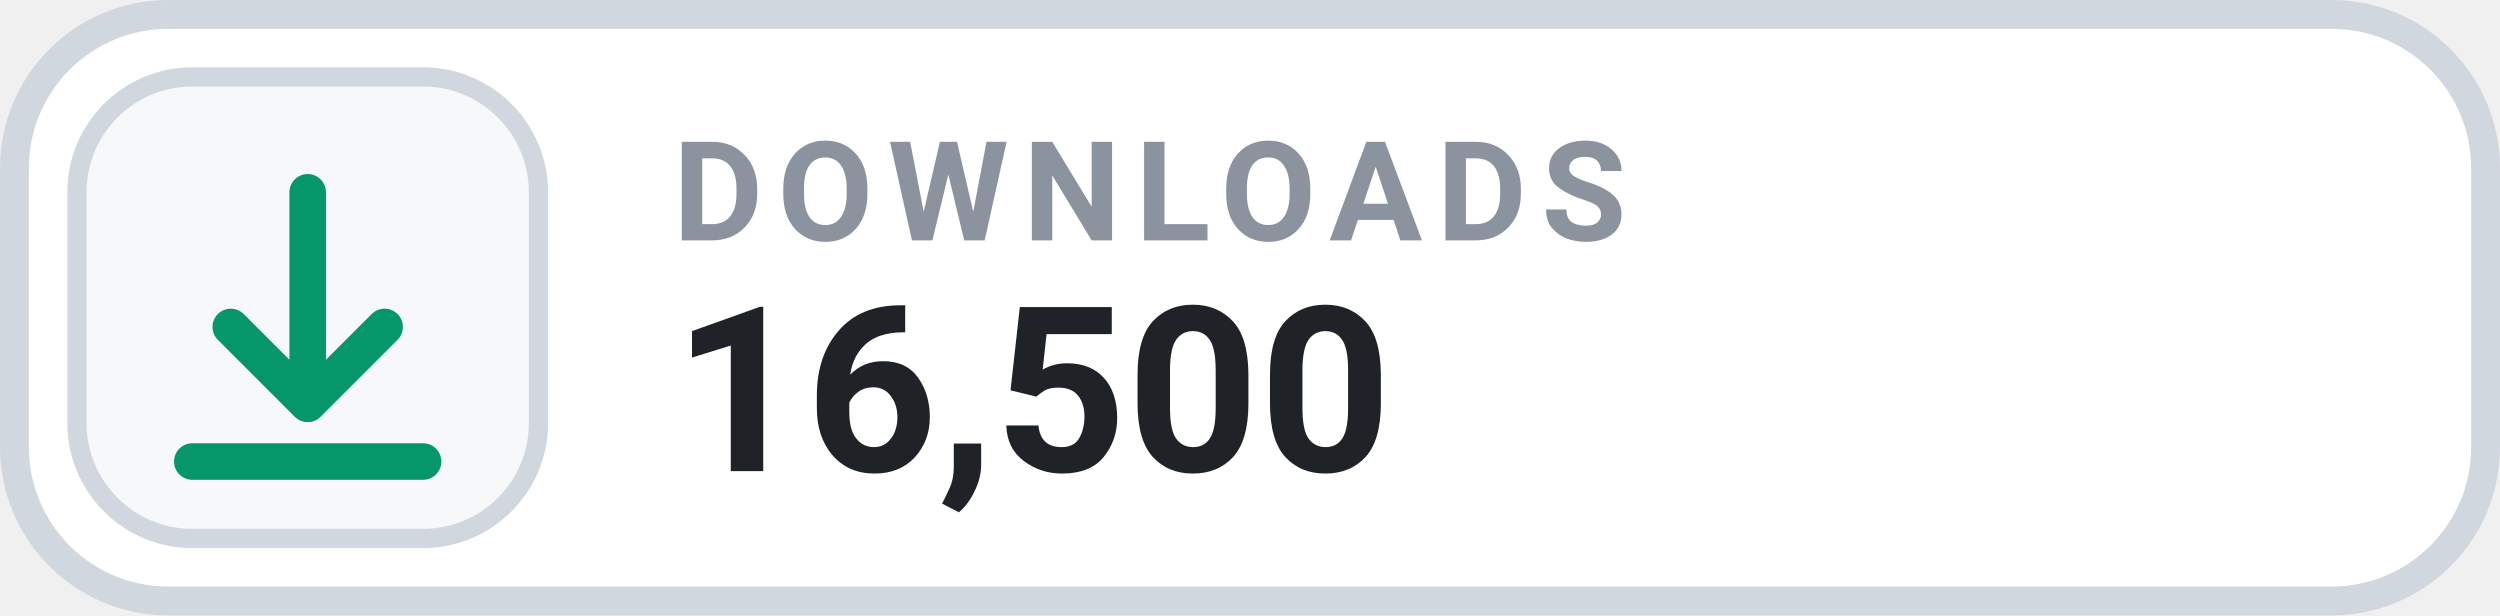
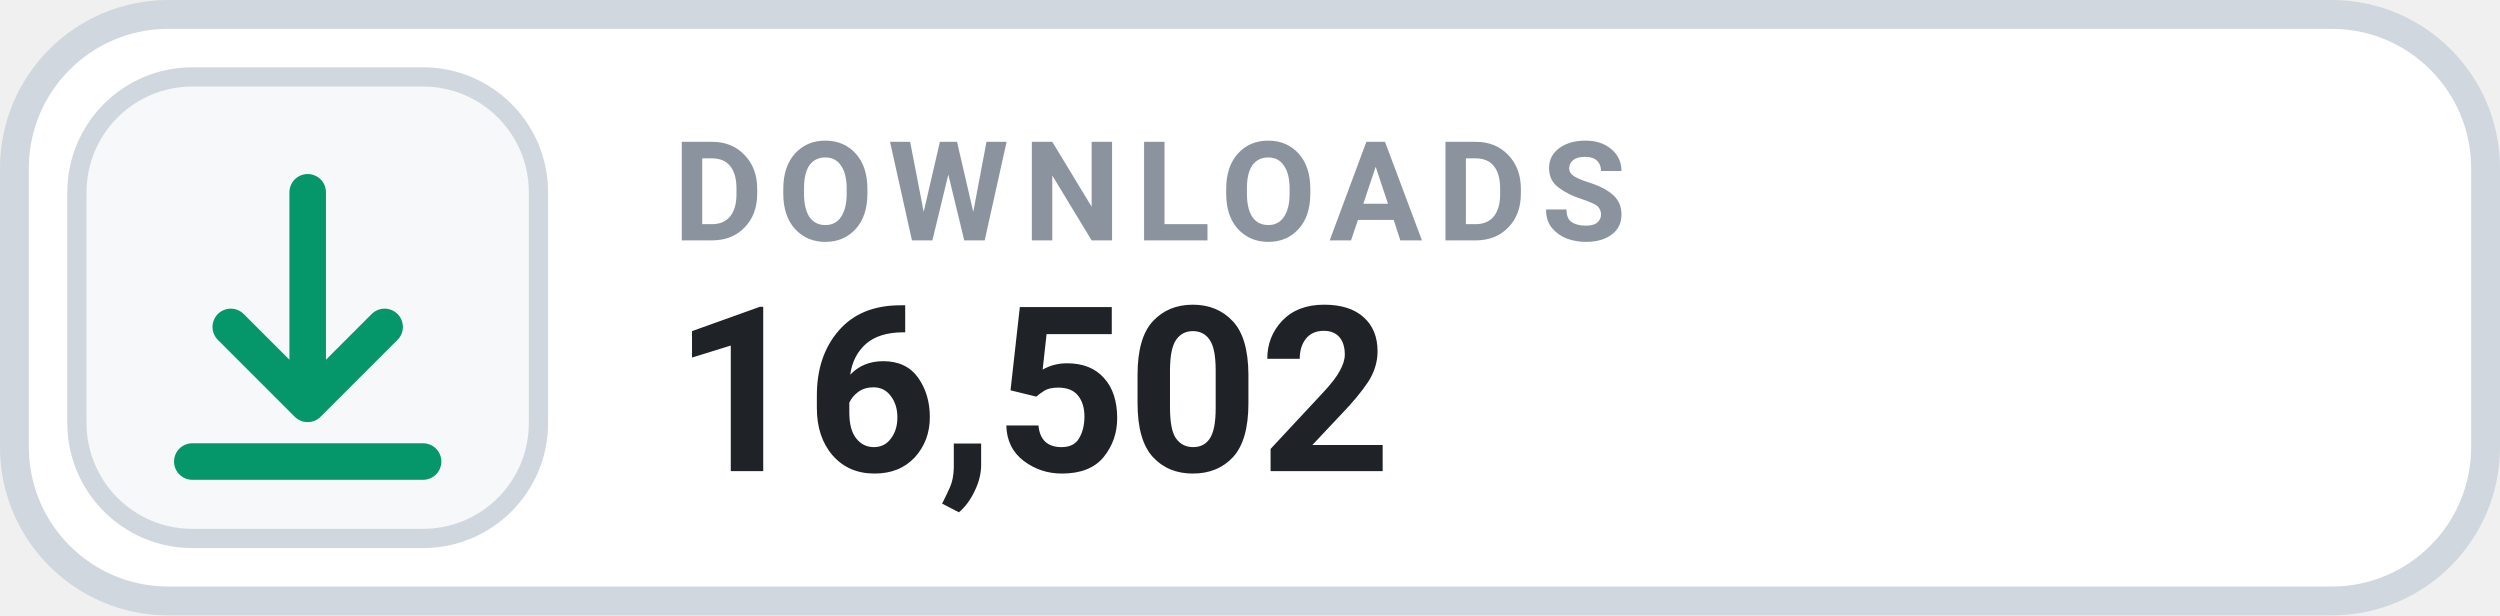
- <svg xmlns="http://www.w3.org/2000/svg" width="130" height="32" viewBox="0 0 130 32" role="img" aria-label="DOWNLOADS 16,500">
+ <svg xmlns="http://www.w3.org/2000/svg" width="130" height="32" viewBox="0 0 130 32" role="img" aria-label="DOWNLOADS 16,502">
  <rect x=".75" y=".75" width="128.5" height="30.5" rx="8" fill="#FFFFFF" stroke="#D0D7DE" stroke-width="1.5" />
  <rect x="4" y="4" width="24" height="24" rx="6" fill="#F6F8FA" stroke="#D0D7DE" stroke-width="1" />
  <g transform="translate(16 16)" style="color:#059669;">
    <path d="M0 -6 v11 m0 0 l4 -4 m-4 4 l-4 -4 M-6 8 h12" fill="none" stroke="currentColor" stroke-width="1.9" stroke-linecap="round" stroke-linejoin="round" />
  </g>
  <text x="35" y="12.5" fill="#8B949E" font-family="-apple-system,BlinkMacSystemFont,'Segoe UI',Roboto,Helvetica,Arial,sans-serif" font-size="7.2" font-weight="700" letter-spacing=".75">DOWNLOADS</text>
-   <text x="35" y="24.5" fill="#1F2328" font-family="-apple-system,BlinkMacSystemFont,'Segoe UI',Roboto,Helvetica,Arial,sans-serif" font-size="12" font-weight="700">16,500</text>
+   <text x="35" y="24.5" fill="#1F2328" font-family="-apple-system,BlinkMacSystemFont,'Segoe UI',Roboto,Helvetica,Arial,sans-serif" font-size="12" font-weight="700">16,502</text>
</svg>
